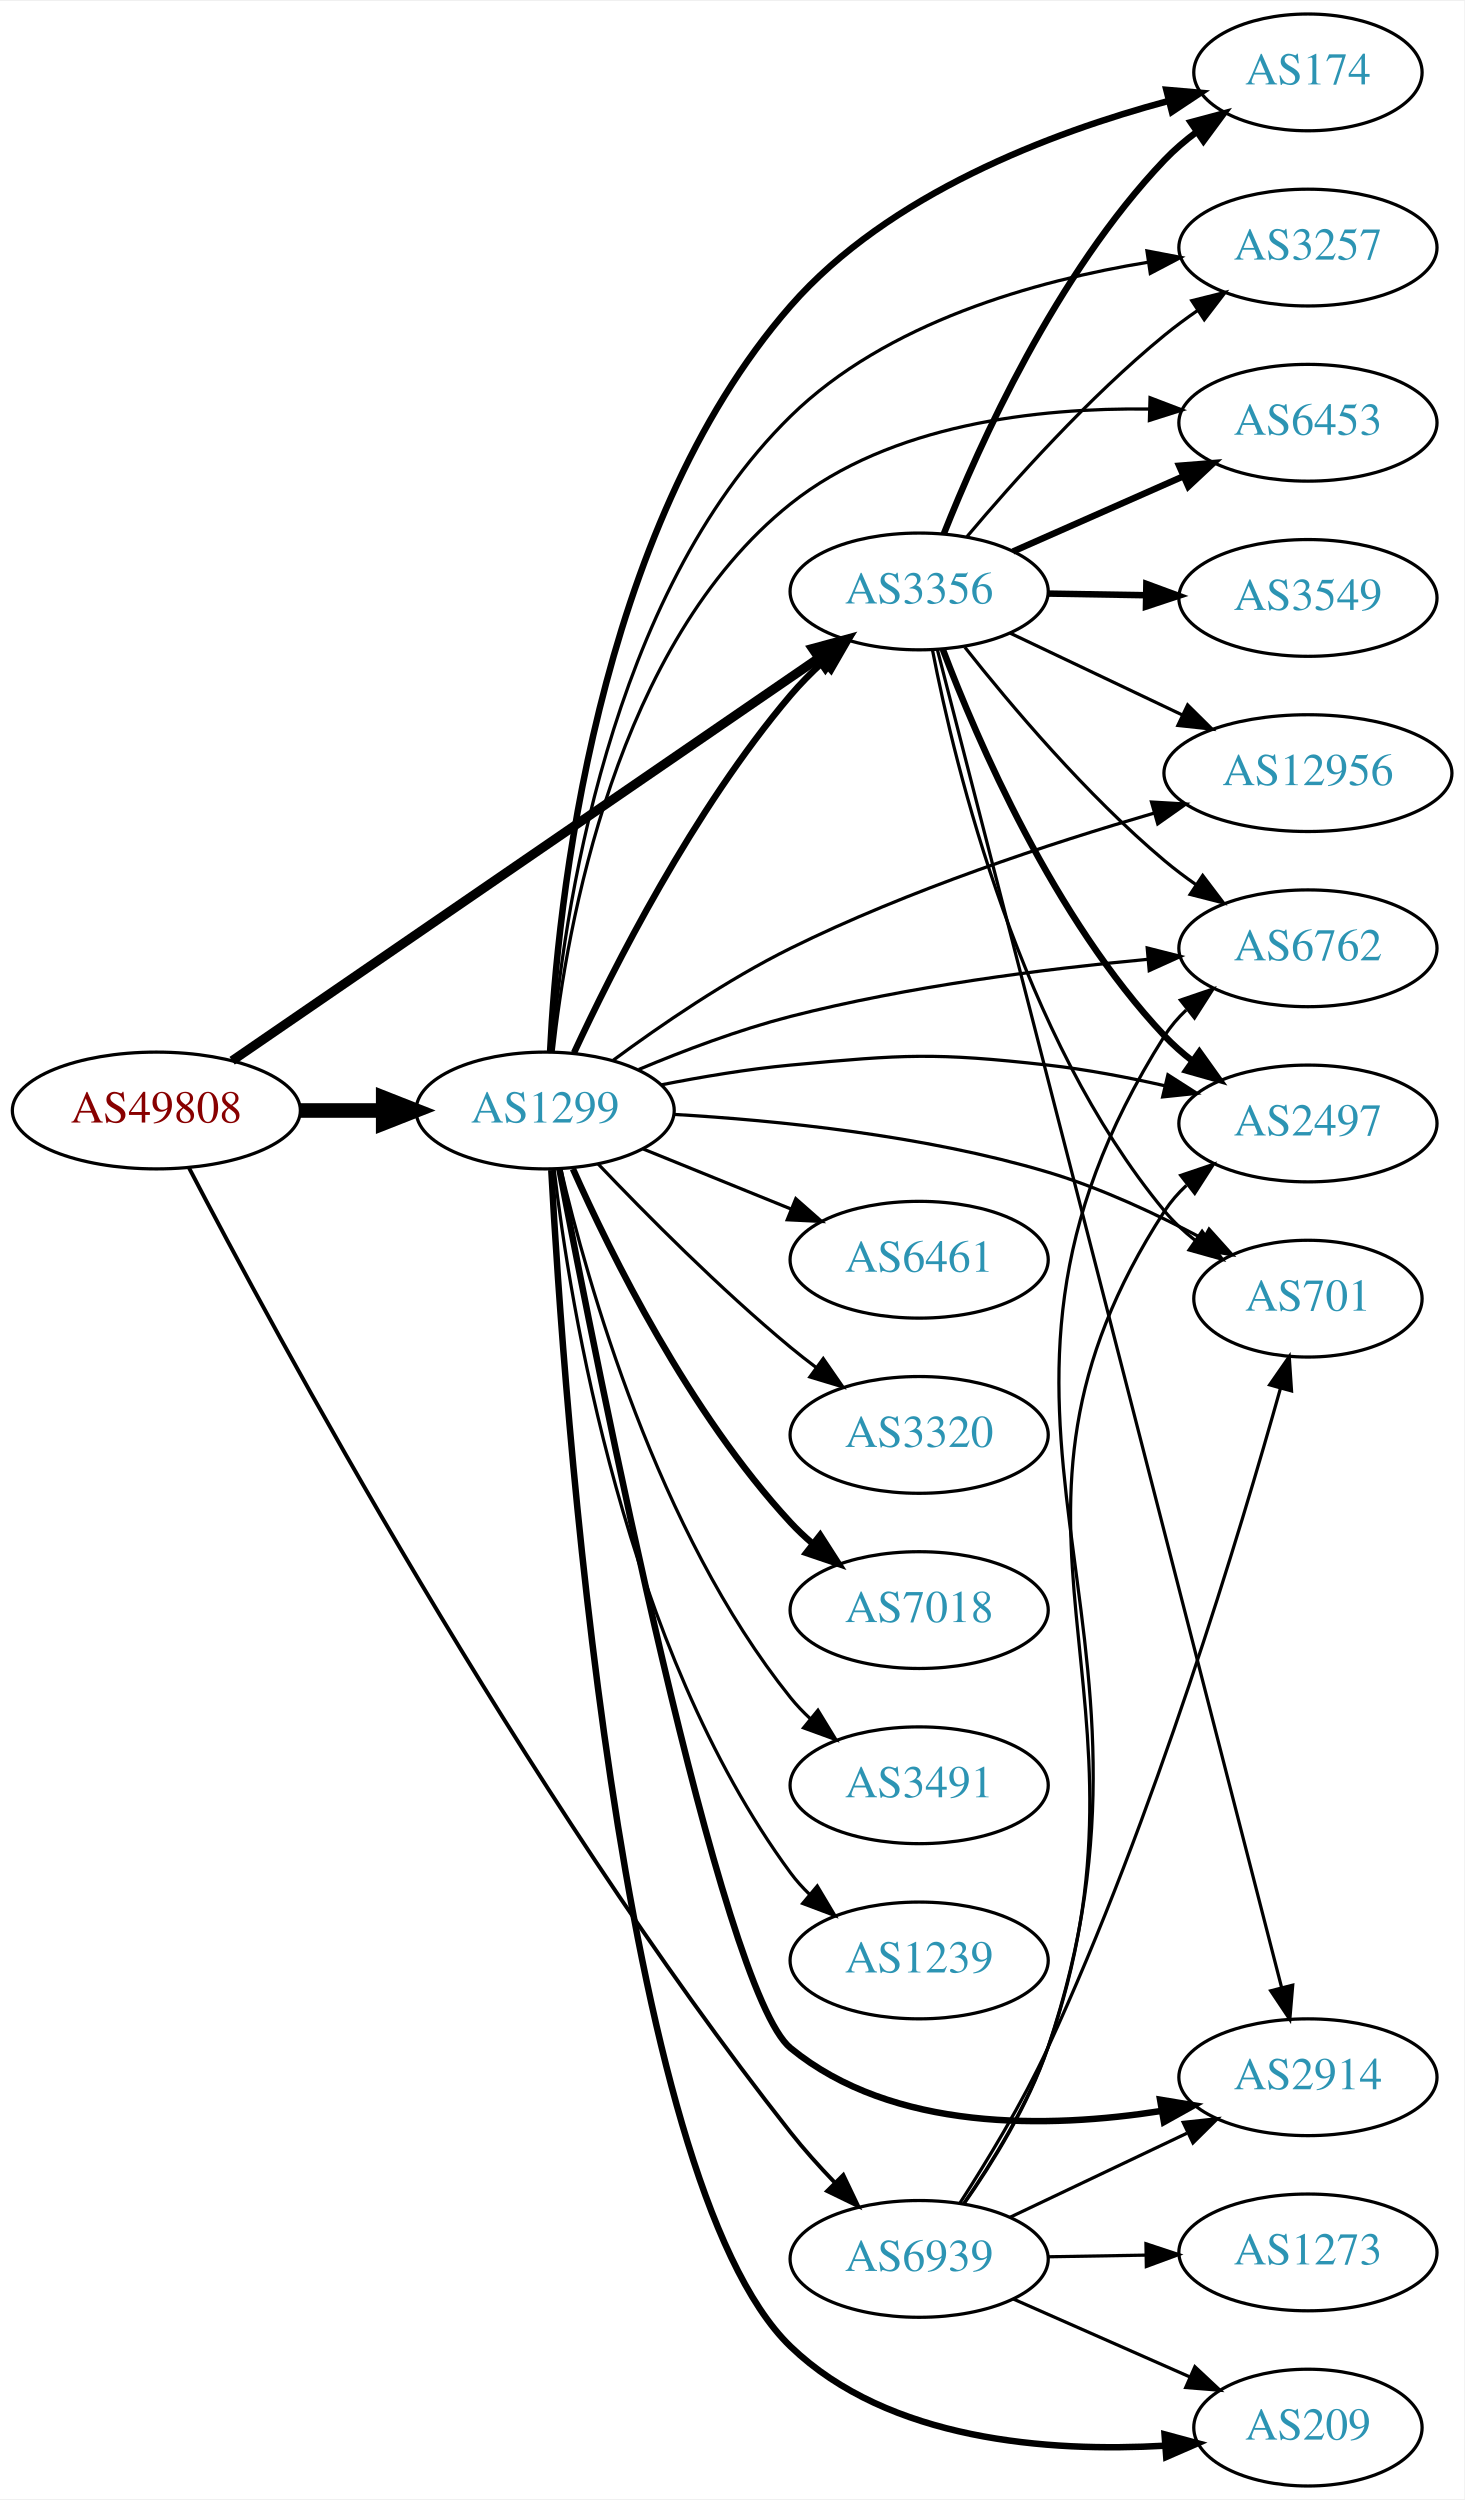
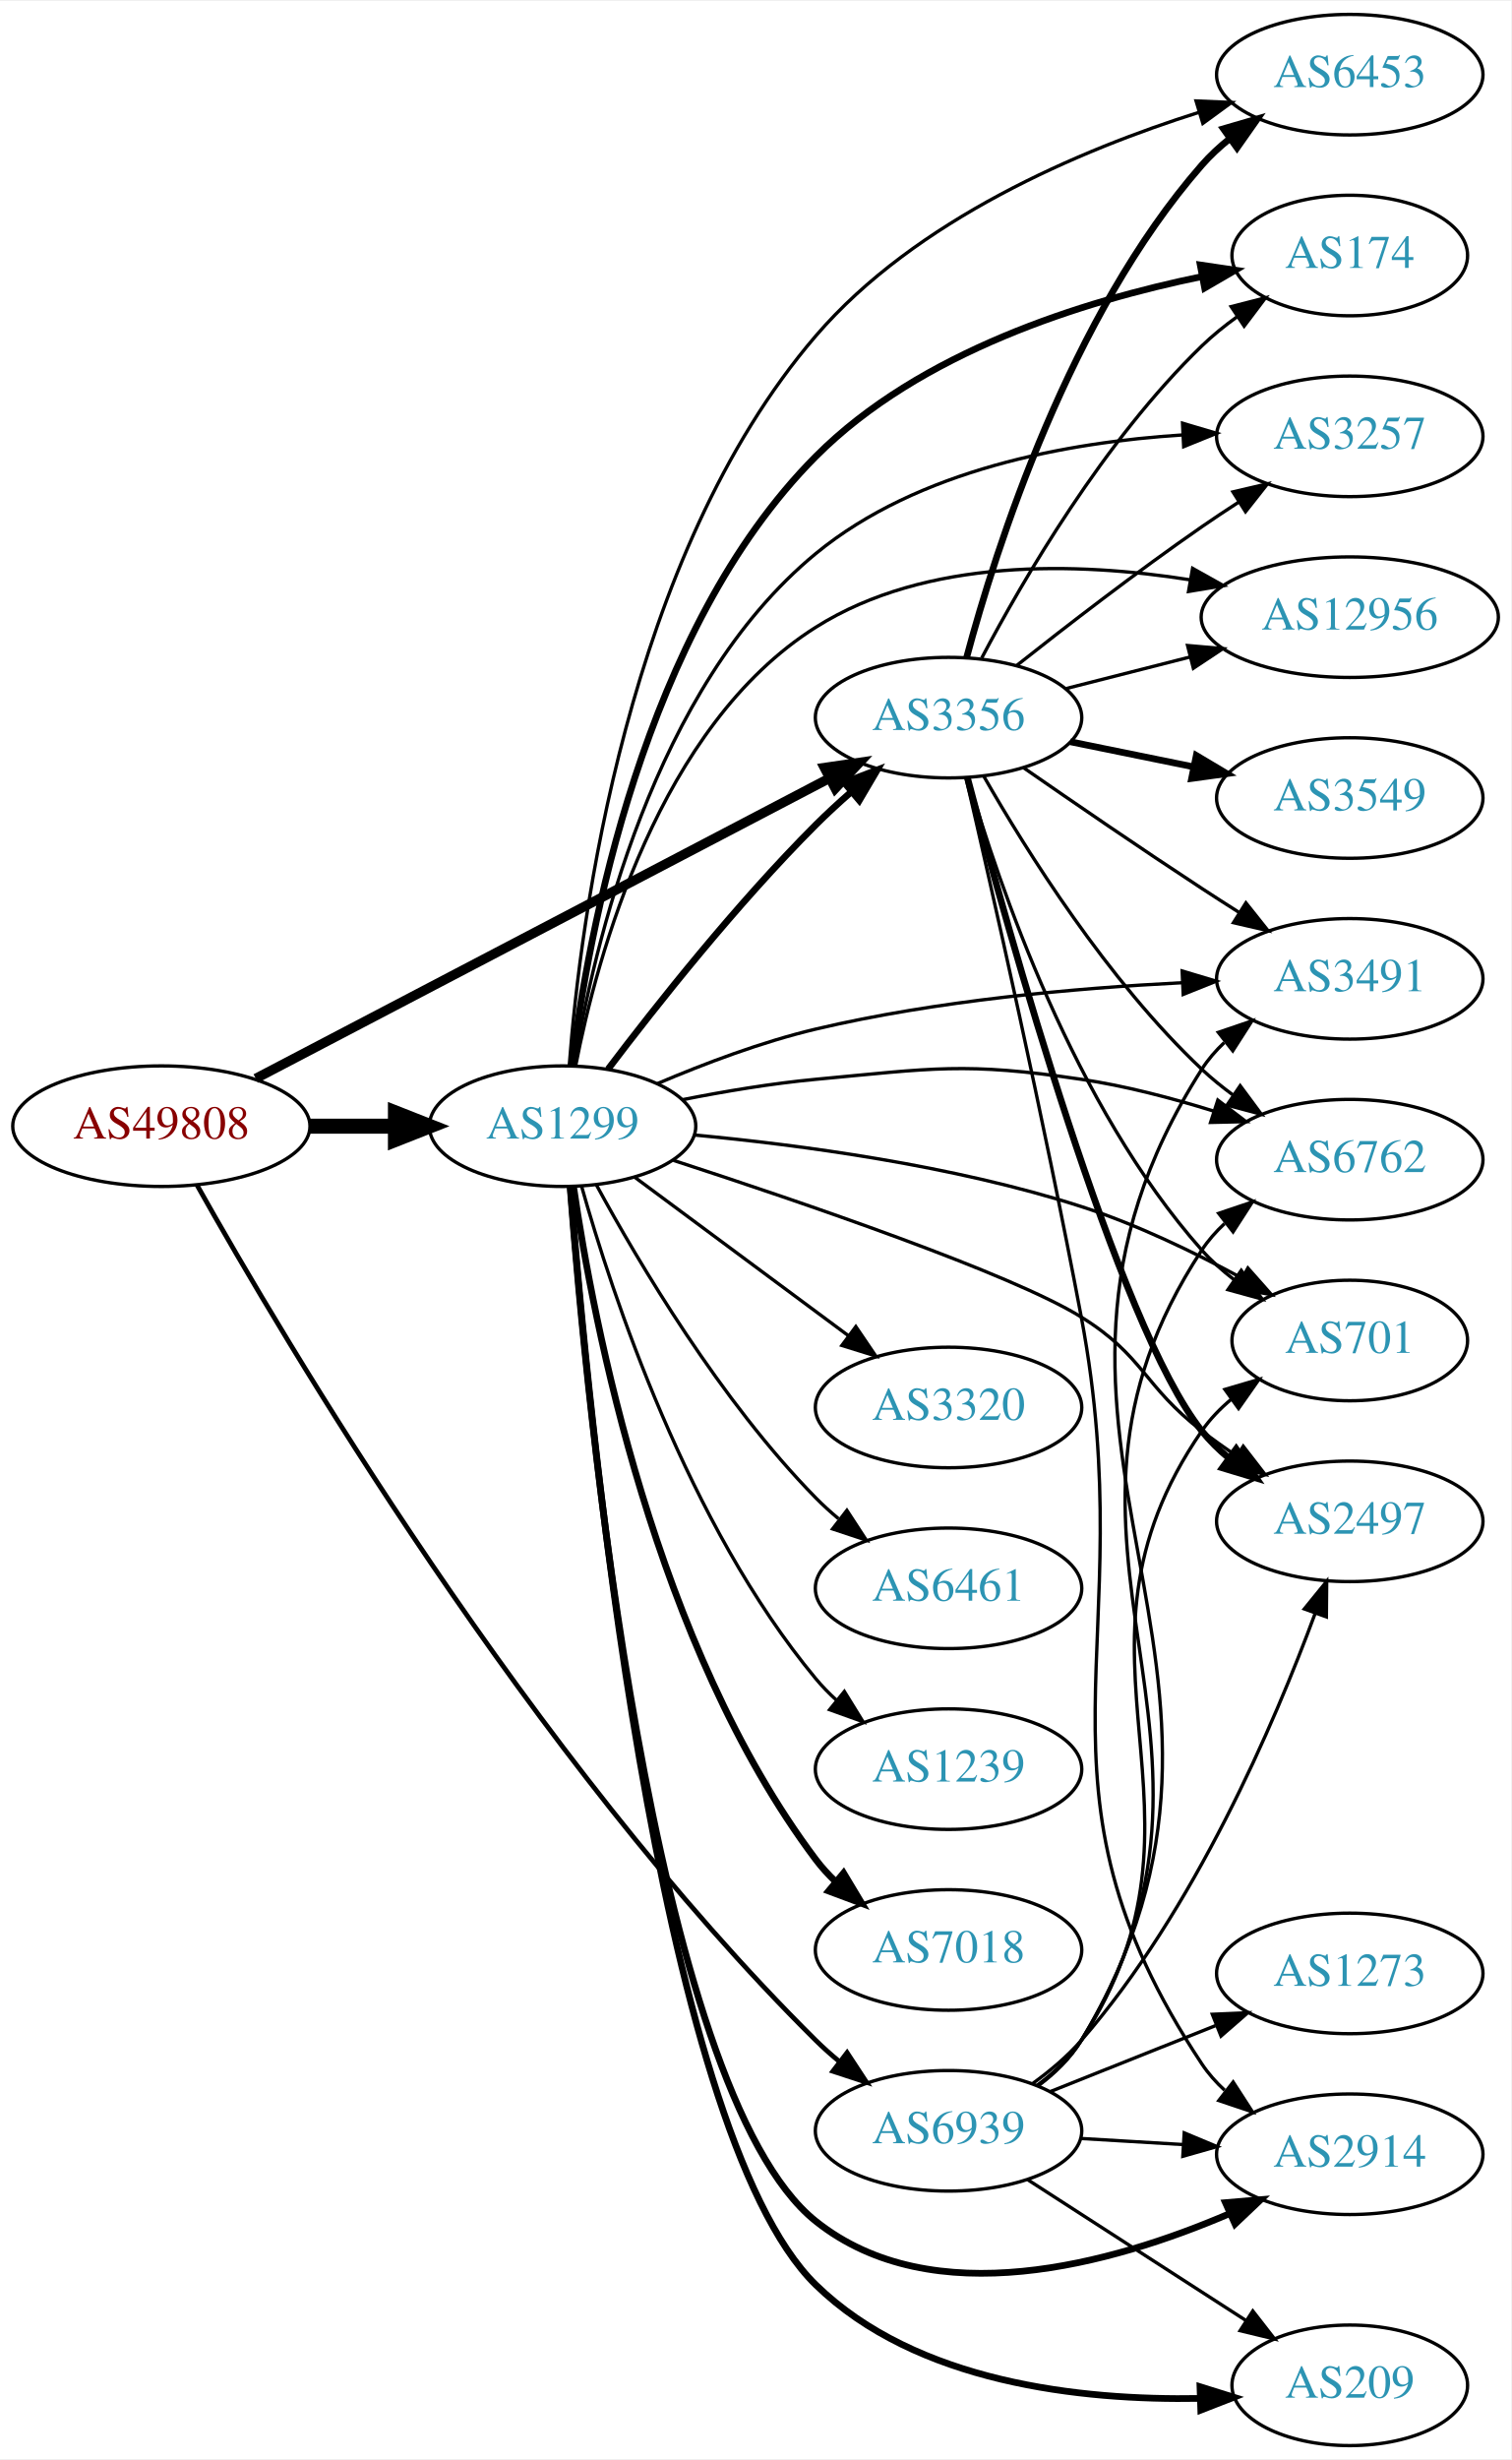
- <svg xmlns="http://www.w3.org/2000/svg" xmlns:xlink="http://www.w3.org/1999/xlink" width="451pt" height="770pt" viewBox="0.00 0.00 451.37 770.00">
-   <g id="graph0" class="graph" transform="scale(1 1) rotate(0) translate(4 766)">
-     <polygon fill="white" stroke="none" points="-4,4 -4,-766 447.37,-766 447.37,4 -4,4" />
+ <svg xmlns="http://www.w3.org/2000/svg" xmlns:xlink="http://www.w3.org/1999/xlink" width="451pt" height="734pt" viewBox="0.00 0.00 451.37 734.00">
+   <g id="graph0" class="graph" transform="scale(1 1) rotate(0) translate(4 730)">
+     <polygon fill="white" stroke="none" points="-4,4 -4,-730 447.37,-730 447.37,4 -4,4" />
    <g id="node1" class="node">
      <g id="a_node1">
        <a xlink:href="/asn/49808" xlink:title="AS49808 ~ POWERSPEED-AS [AT]">
-           <ellipse fill="#ffffff" stroke="black" cx="44.196" cy="-424" rx="44.393" ry="18" />
-           <text text-anchor="middle" x="44.196" y="-420.3" font-family="Times,serif" font-size="14.00" fill="#880000">AS49808</text>
+           <ellipse fill="#ffffff" stroke="black" cx="44.196" cy="-394" rx="44.393" ry="18" />
+           <text text-anchor="middle" x="44.196" y="-390.3" font-family="Times,serif" font-size="14.00" fill="#880000">AS49808</text>
        </a>
      </g>
    </g>
    <g id="node2" class="node">
      <g id="a_node2">
        <a xlink:href="/asn/1299" xlink:title="AS1299 ~ Telia Carrier [EU]">
-           <ellipse fill="#ffffff" stroke="black" cx="164.039" cy="-424" rx="39.794" ry="18" />
-           <text text-anchor="middle" x="164.039" y="-420.3" font-family="Times,serif" font-size="14.00" fill="#2c94b3">AS1299</text>
+           <ellipse fill="#ffffff" stroke="black" cx="164.039" cy="-394" rx="39.794" ry="18" />
+           <text text-anchor="middle" x="164.039" y="-390.3" font-family="Times,serif" font-size="14.00" fill="#2c94b3">AS1299</text>
        </a>
      </g>
    </g>
    <g id="edge1" class="edge">
-       <path fill="none" stroke="black" stroke-width="4.5" d="M88.407,-424C96.72,-424 105.482,-424 113.965,-424" />
-       <polygon fill="black" stroke="black" stroke-width="4.5" points="114.123,-427.938 124.123,-424 114.123,-420.063 114.123,-427.938" />
+       <path fill="none" stroke="black" stroke-width="4.5" d="M88.407,-394C96.72,-394 105.482,-394 113.965,-394" />
+       <polygon fill="black" stroke="black" stroke-width="4.5" points="114.123,-397.938 124.123,-394 114.123,-390.063 114.123,-397.938" />
    </g>
    <g id="node3" class="node">
      <g id="a_node3">
        <a xlink:href="/asn/3356" xlink:title="AS3356 ~ Level 3 Parent, LLC [US]">
-           <ellipse fill="#ffffff" stroke="black" cx="279.332" cy="-584" rx="39.794" ry="18" />
-           <text text-anchor="middle" x="279.332" y="-580.3" font-family="Times,serif" font-size="14.00" fill="#2c94b3">AS3356</text>
+           <ellipse fill="#ffffff" stroke="black" cx="279.332" cy="-516" rx="39.794" ry="18" />
+           <text text-anchor="middle" x="279.332" y="-512.3" font-family="Times,serif" font-size="14.00" fill="#2c94b3">AS3356</text>
        </a>
      </g>
    </g>
    <g id="edge2" class="edge">
-       <path fill="none" stroke="black" stroke-width="2.864" d="M67.55,-439.341C109.715,-468.279 201.004,-530.93 248.405,-563.462" />
-       <polygon fill="black" stroke="black" stroke-width="2.864" points="246.498,-566.398 256.724,-569.171 250.459,-560.626 246.498,-566.398" />
+       <path fill="none" stroke="black" stroke-width="2.864" d="M72.396,-408.234C114.873,-430.462 196.916,-473.395 243.606,-497.828" />
+       <polygon fill="black" stroke="black" stroke-width="2.864" points="242.244,-501.066 252.727,-502.601 245.49,-494.864 242.244,-501.066" />
    </g>
    <g id="node4" class="node">
      <g id="a_node4">
        <a xlink:href="/asn/6939" xlink:title="AS6939 ~ Hurricane Electric LLC [US]">
-           <ellipse fill="#ffffff" stroke="black" cx="279.332" cy="-70" rx="39.794" ry="18" />
-           <text text-anchor="middle" x="279.332" y="-66.3" font-family="Times,serif" font-size="14.00" fill="#2c94b3">AS6939</text>
+           <ellipse fill="#ffffff" stroke="black" cx="279.332" cy="-94" rx="39.794" ry="18" />
+           <text text-anchor="middle" x="279.332" y="-90.3" font-family="Times,serif" font-size="14.00" fill="#2c94b3">AS6939</text>
        </a>
      </g>
    </g>
    <g id="edge3" class="edge">
-       <path fill="none" stroke="black" stroke-width="1.227" d="M54.237,-406.365C79.91,-357.022 156.786,-214.287 239.685,-109 243.787,-103.79 248.513,-98.532 253.222,-93.637" />
-       <polygon fill="black" stroke="black" stroke-width="1.227" points="255.946,-95.861 260.514,-86.301 250.981,-90.926 255.946,-95.861" />
-     </g>
-     <g id="edge7" class="edge">
-       <path fill="none" stroke="black" stroke-width="2" d="M172.948,-441.81C184.994,-467.754 209.728,-516.691 239.685,-552 242.683,-555.533 246.103,-558.979 249.64,-562.222" />
-       <polygon fill="black" stroke="black" stroke-width="2" points="247.593,-565.078 257.455,-568.952 252.161,-559.774 247.593,-565.078" />
+       <path fill="none" stroke="black" stroke-width="1.432" d="M54.81,-376.482C80.485,-330.733 154.529,-205.376 239.685,-121 241.811,-118.894 244.118,-116.838 246.511,-114.862" />
+       <polygon fill="black" stroke="black" stroke-width="1.432" points="249.024,-117.347 254.839,-108.491 244.77,-111.787 249.024,-117.347" />
+     </g>
+     <g id="edge18" class="edge">
+       <path fill="none" stroke="black" stroke-width="2" d="M177.648,-411.057C191.83,-429.781 215.991,-460.325 239.685,-484 242.963,-487.275 246.546,-490.57 250.168,-493.736" />
+       <polygon fill="black" stroke="black" stroke-width="2" points="248.155,-496.618 258.051,-500.402 252.675,-491.273 248.155,-496.618" />
    </g>
    <g id="node5" class="node">
      <g id="a_node5">
-         <a xlink:href="/asn/2914" xlink:title="AS2914 ~ NTT America, Inc. [US]">
-           <ellipse fill="#ffffff" stroke="black" cx="399.174" cy="-126" rx="39.794" ry="18" />
-           <text text-anchor="middle" x="399.174" y="-122.3" font-family="Times,serif" font-size="14.00" fill="#2c94b3">AS2914</text>
+         <a xlink:href="/asn/6453" xlink:title="AS6453 ~ TATA COMMUNICATIONS (AMERICA) INC [US]">
+           <ellipse fill="#ffffff" stroke="black" cx="399.174" cy="-708" rx="39.794" ry="18" />
+           <text text-anchor="middle" x="399.174" y="-704.3" font-family="Times,serif" font-size="14.00" fill="#2c94b3">AS6453</text>
        </a>
      </g>
    </g>
    <g id="edge4" class="edge">
-       <path fill="none" stroke="black" stroke-width="2" d="M168.432,-405.919C179.961,-345.397 218.107,-152.714 239.685,-135 271.19,-109.137 319.192,-110.154 354.114,-115.624" />
-       <polygon fill="black" stroke="black" stroke-width="2" points="353.592,-119.086 364.045,-117.353 354.793,-112.19 353.592,-119.086" />
+       <path fill="none" stroke="black" d="M166.05,-412.284C169.341,-455.287 183.109,-564.164 239.685,-630 269.556,-664.76 318.565,-685.518 354.186,-696.776" />
+       <polygon fill="black" stroke="black" points="353.266,-700.154 363.851,-699.703 355.295,-693.455 353.266,-700.154" />
    </g>
    <g id="node6" class="node">
      <g id="a_node6">
        <a xlink:href="/asn/174" xlink:title="AS174 ~ Cogent Communications [US]">
-           <ellipse fill="#ffffff" stroke="black" cx="399.174" cy="-744" rx="35.194" ry="18" />
-           <text text-anchor="middle" x="399.174" y="-740.3" font-family="Times,serif" font-size="14.00" fill="#2c94b3">AS174</text>
+           <ellipse fill="#ffffff" stroke="black" cx="399.174" cy="-654" rx="35.194" ry="18" />
+           <text text-anchor="middle" x="399.174" y="-650.3" font-family="Times,serif" font-size="14.00" fill="#2c94b3">AS174</text>
        </a>
      </g>
    </g>
    <g id="edge5" class="edge">
-       <path fill="none" stroke="black" stroke-width="2" d="M165.555,-441.992C167.758,-486.463 179.315,-602.942 239.685,-672 269.918,-706.584 320.121,-725.482 355.923,-735.129" />
-       <polygon fill="black" stroke="black" stroke-width="2" points="355.515,-738.638 366.071,-737.722 357.248,-731.855 355.515,-738.638" />
+       <path fill="none" stroke="black" stroke-width="2" d="M166.826,-412.137C171.574,-450.792 187.917,-541.989 239.685,-594 270.76,-625.221 319.697,-640.445 354.974,-647.706" />
+       <polygon fill="black" stroke="black" stroke-width="2" points="354.511,-651.181 364.992,-649.631 355.832,-644.306 354.511,-651.181" />
    </g>
    <g id="node7" class="node">
      <g id="a_node7">
-         <a xlink:href="/asn/6461" xlink:title="AS6461 ~ Zayo Bandwidth [US]">
-           <ellipse fill="#ffffff" stroke="black" cx="279.332" cy="-378" rx="39.794" ry="18" />
-           <text text-anchor="middle" x="279.332" y="-374.3" font-family="Times,serif" font-size="14.00" fill="#2c94b3">AS6461</text>
+         <a xlink:href="/asn/2914" xlink:title="AS2914 ~ NTT America, Inc. [US]">
+           <ellipse fill="#ffffff" stroke="black" cx="399.174" cy="-87" rx="39.794" ry="18" />
+           <text text-anchor="middle" x="399.174" y="-83.3" font-family="Times,serif" font-size="14.00" fill="#2c94b3">AS2914</text>
        </a>
      </g>
    </g>
    <g id="edge6" class="edge">
-       <path fill="none" stroke="black" d="M194.214,-412.154C208.09,-406.52 224.867,-399.708 239.776,-393.654" />
-       <polygon fill="black" stroke="black" points="241.306,-396.811 249.255,-389.806 238.673,-390.325 241.306,-396.811" />
+       <path fill="none" stroke="black" stroke-width="2" d="M166.302,-375.854C171.088,-313.003 190.402,-106.301 239.685,-67 274.568,-39.183 328.198,-54.225 363.237,-69.245" />
+       <polygon fill="black" stroke="black" stroke-width="2" points="362.039,-72.544 372.596,-73.445 364.905,-66.158 362.039,-72.544" />
    </g>
    <g id="node8" class="node">
      <g id="a_node8">
        <a xlink:href="/asn/3257" xlink:title="AS3257 ~ GTT [DE]">
-           <ellipse fill="#ffffff" stroke="black" cx="399.174" cy="-690" rx="39.794" ry="18" />
-           <text text-anchor="middle" x="399.174" y="-686.3" font-family="Times,serif" font-size="14.00" fill="#2c94b3">AS3257</text>
-         </a>
-       </g>
-     </g>
-     <g id="edge8" class="edge">
-       <path fill="none" stroke="black" d="M166.104,-442.021C169.484,-482.768 183.383,-582.735 239.685,-638 269.216,-666.987 315.16,-679.816 349.993,-685.493" />
-       <polygon fill="black" stroke="black" points="349.551,-688.966 359.957,-686.974 350.58,-682.042 349.551,-688.966" />
+           <ellipse fill="#ffffff" stroke="black" cx="399.174" cy="-600" rx="39.794" ry="18" />
+           <text text-anchor="middle" x="399.174" y="-596.3" font-family="Times,serif" font-size="14.00" fill="#2c94b3">AS3257</text>
+         </a>
+       </g>
+     </g>
+     <g id="edge7" class="edge">
+       <path fill="none" stroke="black" d="M167.468,-411.936C173.216,-447.063 191.024,-524.98 239.685,-565 270.256,-590.143 314.996,-598.231 349.151,-600.411" />
+       <polygon fill="black" stroke="black" points="349.225,-603.919 359.383,-600.91 349.566,-596.927 349.225,-603.919" />
    </g>
    <g id="node9" class="node">
      <g id="a_node9">
-         <a xlink:href="/asn/6453" xlink:title="AS6453 ~ TATA COMMUNICATIONS (AMERICA) INC [US]">
-           <ellipse fill="#ffffff" stroke="black" cx="399.174" cy="-636" rx="39.794" ry="18" />
-           <text text-anchor="middle" x="399.174" y="-632.3" font-family="Times,serif" font-size="14.00" fill="#2c94b3">AS6453</text>
-         </a>
-       </g>
-     </g>
-     <g id="edge9" class="edge">
-       <path fill="none" stroke="black" d="M166.499,-442.084C170.598,-480.014 185.731,-567.927 239.685,-611 270.56,-635.649 315.87,-640.659 350.144,-640.226" />
-       <polygon fill="black" stroke="black" points="350.503,-643.717 360.399,-639.932 350.303,-636.72 350.503,-643.717" />
+         <a xlink:href="/asn/3320" xlink:title="AS3320 ~ DTAG [DE]">
+           <ellipse fill="#ffffff" stroke="black" cx="279.332" cy="-310" rx="39.794" ry="18" />
+           <text text-anchor="middle" x="279.332" y="-306.3" font-family="Times,serif" font-size="14.00" fill="#2c94b3">AS3320</text>
+         </a>
+       </g>
+     </g>
+     <g id="edge8" class="edge">
+       <path fill="none" stroke="black" d="M185.555,-378.788C203.409,-365.55 229.482,-346.219 249.445,-331.417" />
+       <polygon fill="black" stroke="black" points="251.637,-334.15 257.585,-325.382 247.467,-328.527 251.637,-334.15" />
    </g>
    <g id="node10" class="node">
      <g id="a_node10">
-         <a xlink:href="/asn/3320" xlink:title="AS3320 ~ DTAG [DE]">
-           <ellipse fill="#ffffff" stroke="black" cx="279.332" cy="-324" rx="39.794" ry="18" />
-           <text text-anchor="middle" x="279.332" y="-320.3" font-family="Times,serif" font-size="14.00" fill="#2c94b3">AS3320</text>
-         </a>
-       </g>
-     </g>
-     <g id="edge10" class="edge">
-       <path fill="none" stroke="black" d="M180.344,-407.545C194.957,-392.204 217.913,-369.044 239.685,-351 242.206,-348.911 244.882,-346.816 247.604,-344.767" />
-       <polygon fill="black" stroke="black" points="249.765,-347.523 255.797,-338.813 245.65,-341.861 249.765,-347.523" />
+         <a xlink:href="/asn/6461" xlink:title="AS6461 ~ Zayo Bandwidth [US]">
+           <ellipse fill="#ffffff" stroke="black" cx="279.332" cy="-256" rx="39.794" ry="18" />
+           <text text-anchor="middle" x="279.332" y="-252.3" font-family="Times,serif" font-size="14.00" fill="#2c94b3">AS6461</text>
+         </a>
+       </g>
+     </g>
+     <g id="edge9" class="edge">
+       <path fill="none" stroke="black" d="M174.175,-376.402C186.78,-353.217 211.205,-311.992 239.685,-283 241.782,-280.865 244.069,-278.789 246.448,-276.799" />
+       <polygon fill="black" stroke="black" points="248.965,-279.278 254.751,-270.403 244.693,-273.733 248.965,-279.278" />
    </g>
    <g id="node11" class="node">
      <g id="a_node11">
-         <a xlink:href="/asn/7018" xlink:title="AS7018 ~ AT&amp;T Services, Inc. [US]">
-           <ellipse fill="#ffffff" stroke="black" cx="279.332" cy="-270" rx="39.794" ry="18" />
-           <text text-anchor="middle" x="279.332" y="-266.3" font-family="Times,serif" font-size="14.00" fill="#2c94b3">AS7018</text>
-         </a>
-       </g>
-     </g>
-     <g id="edge11" class="edge">
-       <path fill="none" stroke="black" stroke-width="2" d="M172.606,-406.004C184.226,-379.857 208.435,-330.803 239.685,-297 241.717,-294.803 243.956,-292.682 246.303,-290.661" />
-       <polygon fill="black" stroke="black" stroke-width="2" points="248.83,-293.128 254.548,-284.209 244.515,-287.616 248.83,-293.128" />
+         <a xlink:href="/asn/1239" xlink:title="AS1239 ~ Sprint [US]">
+           <ellipse fill="#ffffff" stroke="black" cx="279.332" cy="-202" rx="39.794" ry="18" />
+           <text text-anchor="middle" x="279.332" y="-198.3" font-family="Times,serif" font-size="14.00" fill="#2c94b3">AS1239</text>
+         </a>
+       </g>
+     </g>
+     <g id="edge10" class="edge">
+       <path fill="none" stroke="black" d="M169.684,-376.173C178.772,-343.949 201.425,-275.082 239.685,-229 241.548,-226.757 243.64,-224.615 245.863,-222.59" />
+       <polygon fill="black" stroke="black" points="248.21,-225.192 253.774,-216.176 243.802,-219.754 248.21,-225.192" />
    </g>
    <g id="node12" class="node">
      <g id="a_node12">
-         <a xlink:href="/asn/6762" xlink:title="AS6762 ~ TELECOM ITALIA SPARKLE S.p.A. [IT]">
-           <ellipse fill="#ffffff" stroke="black" cx="399.174" cy="-474" rx="39.794" ry="18" />
-           <text text-anchor="middle" x="399.174" y="-470.3" font-family="Times,serif" font-size="14.00" fill="#2c94b3">AS6762</text>
-         </a>
-       </g>
-     </g>
-     <g id="edge12" class="edge">
-       <path fill="none" stroke="black" d="M192.874,-436.642C206.693,-442.443 223.794,-448.923 239.685,-453 275.917,-462.296 317.924,-467.624 349.584,-470.586" />
-       <polygon fill="black" stroke="black" points="349.631,-474.104 359.901,-471.502 350.25,-467.131 349.631,-474.104" />
+         <a xlink:href="/asn/7018" xlink:title="AS7018 ~ AT&amp;T Services, Inc. [US]">
+           <ellipse fill="#ffffff" stroke="black" cx="279.332" cy="-148" rx="39.794" ry="18" />
+           <text text-anchor="middle" x="279.332" y="-144.3" font-family="Times,serif" font-size="14.00" fill="#2c94b3">AS7018</text>
+         </a>
+       </g>
+     </g>
+     <g id="edge11" class="edge">
+       <path fill="none" stroke="black" stroke-width="2" d="M167.348,-375.766C173.186,-335.784 191.644,-238.889 239.685,-175 241.437,-172.67 243.451,-170.465 245.618,-168.396" />
+       <polygon fill="black" stroke="black" stroke-width="2" points="247.977,-170.986 253.426,-161.9 243.5,-165.605 247.977,-170.986" />
    </g>
    <g id="node13" class="node">
      <g id="a_node13">
        <a xlink:href="/asn/3491" xlink:title="AS3491 ~ PCCW Global, Inc. [US]">
-           <ellipse fill="#ffffff" stroke="black" cx="279.332" cy="-216" rx="39.794" ry="18" />
-           <text text-anchor="middle" x="279.332" y="-212.3" font-family="Times,serif" font-size="14.00" fill="#2c94b3">AS3491</text>
-         </a>
-       </g>
-     </g>
-     <g id="edge13" class="edge">
-       <path fill="none" stroke="black" d="M168.855,-406.077C176.942,-371.461 198.529,-294.305 239.685,-243 241.51,-240.726 243.575,-238.561 245.778,-236.521" />
-       <polygon fill="black" stroke="black" points="248.13,-239.118 253.654,-230.078 243.698,-233.701 248.13,-239.118" />
+           <ellipse fill="#ffffff" stroke="black" cx="399.174" cy="-438" rx="39.794" ry="18" />
+           <text text-anchor="middle" x="399.174" y="-434.3" font-family="Times,serif" font-size="14.00" fill="#2c94b3">AS3491</text>
+         </a>
+       </g>
+     </g>
+     <g id="edge12" class="edge">
+       <path fill="none" stroke="black" d="M192.459,-406.752C206.324,-412.654 223.585,-419.189 239.685,-423 275.689,-431.523 317.376,-435.234 348.958,-436.835" />
+       <polygon fill="black" stroke="black" points="349.111,-440.346 359.259,-437.301 349.427,-433.353 349.111,-440.346" />
    </g>
    <g id="node14" class="node">
      <g id="a_node14">
-         <a xlink:href="/asn/1239" xlink:title="AS1239 ~ Sprint [US]">
-           <ellipse fill="#ffffff" stroke="black" cx="279.332" cy="-162" rx="39.794" ry="18" />
-           <text text-anchor="middle" x="279.332" y="-158.3" font-family="Times,serif" font-size="14.00" fill="#2c94b3">AS1239</text>
-         </a>
-       </g>
-     </g>
-     <g id="edge14" class="edge">
-       <path fill="none" stroke="black" d="M166.798,-406.03C171.675,-364.176 188.57,-258.48 239.685,-189 241.413,-186.651 243.408,-184.433 245.563,-182.355" />
-       <polygon fill="black" stroke="black" points="247.924,-184.944 253.348,-175.843 243.432,-179.575 247.924,-184.944" />
+         <a xlink:href="/asn/6762" xlink:title="AS6762 ~ TELECOM ITALIA SPARKLE S.p.A. [IT]">
+           <ellipse fill="#ffffff" stroke="black" cx="399.174" cy="-384" rx="39.794" ry="18" />
+           <text text-anchor="middle" x="399.174" y="-380.3" font-family="Times,serif" font-size="14.00" fill="#2c94b3">AS6762</text>
+         </a>
+       </g>
+     </g>
+     <g id="edge13" class="edge">
+       <path fill="none" stroke="black" d="M199.788,-401.901C212.294,-404.376 226.556,-406.779 239.685,-408 274.775,-411.262 284.117,-413.166 318.978,-408 332.098,-406.056 346.055,-402.392 358.539,-398.503" />
+       <polygon fill="black" stroke="black" points="359.763,-401.785 368.19,-395.364 357.598,-395.128 359.763,-401.785" />
    </g>
    <g id="node15" class="node">
      <g id="a_node15">
-         <a xlink:href="/asn/12956" xlink:title="AS12956 ~ TELXIUS [ES]">
-           <ellipse fill="#ffffff" stroke="black" cx="399.174" cy="-528" rx="44.393" ry="18" />
-           <text text-anchor="middle" x="399.174" y="-524.3" font-family="Times,serif" font-size="14.00" fill="#2c94b3">AS12956</text>
-         </a>
-       </g>
-     </g>
-     <g id="edge15" class="edge">
-       <path fill="none" stroke="black" d="M185.072,-439.532C199.621,-450.273 220.111,-464.319 239.685,-474 275.932,-491.926 319.585,-506.315 351.891,-515.718" />
-       <polygon fill="black" stroke="black" points="350.956,-519.091 361.533,-518.475 352.88,-512.361 350.956,-519.091" />
+         <a xlink:href="/asn/701" xlink:title="AS701 ~ UUNET [US]">
+           <ellipse fill="#ffffff" stroke="black" cx="399.174" cy="-330" rx="35.194" ry="18" />
+           <text text-anchor="middle" x="399.174" y="-326.3" font-family="Times,serif" font-size="14.00" fill="#2c94b3">AS701</text>
+         </a>
+       </g>
+     </g>
+     <g id="edge14" class="edge">
+       <path fill="none" stroke="black" d="M203.448,-391.364C235.065,-388.405 280.74,-382.298 318.978,-370 335.458,-364.7 352.731,-356.344 366.925,-348.638" />
+       <polygon fill="black" stroke="black" points="368.739,-351.633 375.768,-343.706 365.33,-345.52 368.739,-351.633" />
    </g>
    <g id="node16" class="node">
      <g id="a_node16">
-         <a xlink:href="/asn/2497" xlink:title="AS2497 ~ Internet Initiative Japan Inc. [JP]">
-           <ellipse fill="#ffffff" stroke="black" cx="399.174" cy="-420" rx="39.794" ry="18" />
-           <text text-anchor="middle" x="399.174" y="-416.3" font-family="Times,serif" font-size="14.00" fill="#2c94b3">AS2497</text>
-         </a>
-       </g>
-     </g>
-     <g id="edge16" class="edge">
-       <path fill="none" stroke="black" d="M199.788,-431.901C212.294,-434.376 226.556,-436.779 239.685,-438 274.775,-441.262 283.957,-441.93 318.978,-438 330.791,-436.674 343.412,-434.27 355.028,-431.641" />
-       <polygon fill="black" stroke="black" points="356.009,-435.005 364.932,-429.294 354.394,-428.194 356.009,-435.005" />
-     </g>
-     <g id="node17" class="node">
-       <g id="a_node17">
-         <a xlink:href="/asn/701" xlink:title="AS701 ~ UUNET [US]">
-           <ellipse fill="#ffffff" stroke="black" cx="399.174" cy="-366" rx="35.194" ry="18" />
-           <text text-anchor="middle" x="399.174" y="-362.3" font-family="Times,serif" font-size="14.00" fill="#2c94b3">AS701</text>
-         </a>
-       </g>
-     </g>
-     <g id="edge17" class="edge">
-       <path fill="none" stroke="black" d="M203.726,-422.797C235.306,-420.972 280.79,-416.404 318.978,-405 335.482,-400.072 352.758,-391.954 366.948,-384.398" />
-       <polygon fill="black" stroke="black" points="368.701,-387.428 375.787,-379.552 365.336,-381.29 368.701,-387.428" />
-     </g>
-     <g id="node18" class="node">
-       <g id="a_node18">
        <a xlink:href="/asn/209" xlink:title="AS209 ~ CenturyLink Communications, LLC [US]">
          <ellipse fill="#ffffff" stroke="black" cx="399.174" cy="-18" rx="35.194" ry="18" />
          <text text-anchor="middle" x="399.174" y="-14.3" font-family="Times,serif" font-size="14.00" fill="#2c94b3">AS209</text>
        </a>
      </g>
    </g>
-     <g id="edge18" class="edge">
-       <path fill="none" stroke="black" stroke-width="2" d="M165.935,-405.634C169.694,-336.63 186.539,-94.214 239.685,-43 269.899,-13.885 319.429,-10.377 355.083,-12.422" />
-       <polygon fill="black" stroke="black" stroke-width="2" points="354.973,-15.923 365.203,-13.171 355.489,-8.942 354.973,-15.923" />
+     <g id="edge15" class="edge">
+       <path fill="none" stroke="black" stroke-width="2" d="M166.384,-375.597C171.504,-310.79 191.944,-94.543 239.685,-48 269.707,-18.732 318.823,-13.437 354.43,-14.085" />
+       <polygon fill="black" stroke="black" stroke-width="2" points="354.434,-17.587 364.548,-14.434 354.675,-10.591 354.434,-17.587" />
+     </g>
+     <g id="node17" class="node">
+       <g id="a_node17">
+         <a xlink:href="/asn/12956" xlink:title="AS12956 ~ TELXIUS [ES]">
+           <ellipse fill="#ffffff" stroke="black" cx="399.174" cy="-546" rx="44.393" ry="18" />
+           <text text-anchor="middle" x="399.174" y="-542.3" font-family="Times,serif" font-size="14.00" fill="#2c94b3">AS12956</text>
+         </a>
+       </g>
+     </g>
+     <g id="edge16" class="edge">
+       <path fill="none" stroke="black" d="M167.942,-411.981C174.299,-444.73 192.82,-513.445 239.685,-543 272.7,-563.82 317.779,-562.492 351.421,-557.166" />
+       <polygon fill="black" stroke="black" points="352.223,-560.579 361.469,-555.405 351.015,-553.684 352.223,-560.579" />
+     </g>
+     <g id="node18" class="node">
+       <g id="a_node18">
+         <a xlink:href="/asn/2497" xlink:title="AS2497 ~ Internet Initiative Japan Inc. [JP]">
+           <ellipse fill="#ffffff" stroke="black" cx="399.174" cy="-276" rx="39.794" ry="18" />
+           <text text-anchor="middle" x="399.174" y="-272.3" font-family="Times,serif" font-size="14.00" fill="#2c94b3">AS2497</text>
+         </a>
+       </g>
+     </g>
+     <g id="edge17" class="edge">
+       <path fill="none" stroke="black" d="M197.159,-383.793C235.824,-371.216 298.157,-349.93 318.978,-337 337.674,-325.389 337.562,-316.454 354.978,-303 358.285,-300.445 361.843,-297.914 365.446,-295.484" />
+       <polygon fill="black" stroke="black" points="367.357,-298.417 373.84,-290.037 363.546,-292.545 367.357,-298.417" />
+     </g>
+     <g id="edge20" class="edge">
+       <path fill="none" stroke="black" stroke-width="2" d="M284.748,-534.022C293.468,-566.559 315.552,-635.912 354.978,-681 357.452,-683.829 360.295,-686.464 363.317,-688.889" />
+       <polygon fill="black" stroke="black" stroke-width="2" points="361.431,-691.843 371.6,-694.814 365.503,-686.15 361.431,-691.843" />
+     </g>
+     <g id="edge21" class="edge">
+       <path fill="none" stroke="black" d="M289.248,-533.82C301.61,-557.251 325.765,-598.747 354.978,-627 358.212,-630.128 361.867,-633.079 365.647,-635.8" />
+       <polygon fill="black" stroke="black" points="363.746,-638.739 374.009,-641.368 367.626,-632.912 363.746,-638.739" />
+     </g>
+     <g id="edge26" class="edge">
+       <path fill="none" stroke="black" d="M284.541,-498.024C292.003,-465.841 307.816,-396.204 318.978,-337 337.578,-238.344 299.448,-197.639 354.978,-114 356.886,-111.127 359.215,-108.502 361.792,-106.117" />
+       <polygon fill="black" stroke="black" points="364.343,-108.568 370.099,-99.673 360.052,-103.037 364.343,-108.568" />
    </g>
    <g id="edge25" class="edge">
-       <path fill="none" stroke="black" d="M284.951,-566.046C303.048,-495.713 369.193,-238.636 391.085,-153.553" />
-       <polygon fill="black" stroke="black" points="394.484,-154.387 393.587,-143.83 387.705,-152.642 394.484,-154.387" />
+       <path fill="none" stroke="black" d="M299.607,-531.511C314.466,-543.273 335.671,-559.638 354.978,-573 358.496,-575.435 362.227,-577.913 365.964,-580.332" />
+       <polygon fill="black" stroke="black" points="364.284,-583.411 374.601,-585.82 368.038,-577.503 364.284,-583.411" />
+     </g>
+     <g id="edge23" class="edge">
+       <path fill="none" stroke="black" d="M301.735,-501.037C316.574,-490.746 336.849,-476.852 354.978,-465 358.559,-462.659 362.329,-460.239 366.089,-457.852" />
+       <polygon fill="black" stroke="black" points="368.151,-460.69 374.749,-452.4 364.422,-454.766 368.151,-460.69" />
    </g>
    <g id="edge22" class="edge">
-       <path fill="none" stroke="black" stroke-width="2" d="M286.921,-601.723C297.759,-629.04 321.533,-681.938 354.978,-717 357.931,-720.096 361.31,-722.986 364.85,-725.637" />
-       <polygon fill="black" stroke="black" stroke-width="2" points="363.037,-728.637 373.272,-731.375 366.978,-722.852 363.037,-728.637" />
-     </g>
-     <g id="edge26" class="edge">
-       <path fill="none" stroke="black" d="M294.096,-600.926C308.301,-617.794 331.62,-643.871 354.978,-663 358.211,-665.648 361.722,-668.238 365.298,-670.701" />
-       <polygon fill="black" stroke="black" points="363.38,-673.629 373.662,-676.187 367.22,-667.776 363.38,-673.629" />
-     </g>
-     <g id="edge23" class="edge">
-       <path fill="none" stroke="black" stroke-width="2" d="M308.259,-596.323C323.848,-603.202 343.484,-611.867 360.426,-619.343" />
-       <polygon fill="black" stroke="black" stroke-width="2" points="359.477,-622.75 370.039,-623.585 362.303,-616.346 359.477,-622.75" />
-     </g>
-     <g id="edge21" class="edge">
-       <path fill="none" stroke="black" d="M293.409,-566.812C307.429,-549.064 330.935,-521.189 354.978,-501 358.015,-498.45 361.314,-495.964 364.689,-493.6" />
-       <polygon fill="black" stroke="black" points="366.732,-496.445 373.132,-488.001 362.863,-490.611 366.732,-496.445" />
+       <path fill="none" stroke="black" d="M289.903,-498.413C302.628,-476.159 326.817,-437.536 354.978,-411 357.864,-408.28 361.065,-405.685 364.381,-403.254" />
+       <polygon fill="black" stroke="black" points="366.442,-406.085 372.749,-397.571 362.51,-400.293 366.442,-406.085" />
    </g>
    <g id="edge27" class="edge">
-       <path fill="none" stroke="black" d="M307.367,-571.152C323.077,-563.687 343.114,-554.165 360.367,-545.966" />
-       <polygon fill="black" stroke="black" points="362.091,-549.022 369.621,-541.569 359.086,-542.7 362.091,-549.022" />
-     </g>
-     <g id="edge20" class="edge">
-       <path fill="none" stroke="black" stroke-width="2" d="M286.615,-566.194C297.193,-538.181 320.805,-483.278 354.978,-447 357.555,-444.264 360.467,-441.692 363.532,-439.306" />
-       <polygon fill="black" stroke="black" stroke-width="2" points="365.711,-442.052 371.875,-433.435 361.683,-436.327 365.711,-442.052" />
+       <path fill="none" stroke="black" d="M285.136,-497.888C294.273,-466.235 316.735,-400.119 354.978,-357 357.817,-353.799 361.125,-350.844 364.624,-348.156" />
+       <polygon fill="black" stroke="black" points="366.758,-350.936 373.004,-342.378 362.784,-345.173 366.758,-350.936" />
+     </g>
+     <g id="edge28" class="edge">
+       <path fill="none" stroke="black" d="M314.417,-524.677C326.002,-527.627 339.156,-530.975 351.55,-534.13" />
+       <polygon fill="black" stroke="black" points="350.728,-537.533 361.282,-536.608 352.455,-530.749 350.728,-537.533" />
    </g>
    <g id="edge24" class="edge">
-       <path fill="none" stroke="black" d="M283.424,-566.016C290.444,-529.713 310.547,-446.576 354.978,-393 357.709,-389.707 360.95,-386.694 364.412,-383.974" />
-       <polygon fill="black" stroke="black" points="366.548,-386.751 372.75,-378.161 362.545,-381.008 366.548,-386.751" />
+       <path fill="none" stroke="black" stroke-width="2" d="M284.964,-498.075C296.956,-452.658 329.831,-334.442 354.978,-303 357.326,-300.065 360.084,-297.36 363.053,-294.89" />
+       <polygon fill="black" stroke="black" stroke-width="2" points="365.245,-297.623 371.263,-288.903 361.121,-291.967 365.245,-297.623" />
    </g>
    <g id="node19" class="node">
      <g id="a_node19">
        <a xlink:href="/asn/3549" xlink:title="AS3549 ~ Level 3 Parent, LLC [US]">
-           <ellipse fill="#ffffff" stroke="black" cx="399.174" cy="-582" rx="39.794" ry="18" />
-           <text text-anchor="middle" x="399.174" y="-578.3" font-family="Times,serif" font-size="14.00" fill="#2c94b3">AS3549</text>
+           <ellipse fill="#ffffff" stroke="black" cx="399.174" cy="-492" rx="39.794" ry="18" />
+           <text text-anchor="middle" x="399.174" y="-488.3" font-family="Times,serif" font-size="14.00" fill="#2c94b3">AS3549</text>
        </a>
      </g>
    </g>
    <g id="edge19" class="edge">
-       <path fill="none" stroke="black" stroke-width="2" d="M319.244,-583.34C328.798,-583.177 339.147,-583.002 349.11,-582.833" />
-       <polygon fill="black" stroke="black" stroke-width="2" points="349.363,-586.329 359.302,-582.66 349.244,-579.33 349.363,-586.329" />
+       <path fill="none" stroke="black" stroke-width="2" d="M315.688,-508.799C327.235,-506.448 340.227,-503.802 352.425,-501.317" />
+       <polygon fill="black" stroke="black" stroke-width="2" points="353.335,-504.704 362.435,-499.279 351.938,-497.845 353.335,-504.704" />
+     </g>
+     <g id="edge34" class="edge">
+       <path fill="none" stroke="black" d="M318.918,-91.708C328.684,-91.128 339.301,-90.497 349.495,-89.892" />
+       <polygon fill="black" stroke="black" points="349.727,-93.384 359.501,-89.297 349.311,-86.396 349.727,-93.384" />
    </g>
    <g id="edge31" class="edge">
-       <path fill="none" stroke="black" d="M307.367,-82.847C323.535,-90.531 344.287,-100.392 361.871,-108.748" />
-       <polygon fill="black" stroke="black" points="360.73,-112.081 371.265,-113.212 363.735,-105.759 360.73,-112.081" />
-     </g>
-     <g id="edge30" class="edge">
-       <path fill="none" stroke="black" d="M293.136,-86.948C301.934,-99.524 313.056,-117.461 318.978,-135 363.634,-267.251 280.416,-328.996 354.978,-447 356.82,-449.916 359.104,-452.57 361.652,-454.974" />
-       <polygon fill="black" stroke="black" points="359.88,-458.033 369.909,-461.45 364.2,-452.525 359.88,-458.033" />
+       <path fill="none" stroke="black" d="M306.021,-107.372C311.058,-111.128 315.768,-115.672 318.978,-121 386.003,-232.247 285.129,-301.504 354.978,-411 356.833,-413.908 359.125,-416.556 361.679,-418.957" />
+       <polygon fill="black" stroke="black" points="359.913,-422.02 369.945,-425.427 364.228,-416.507 359.913,-422.02" />
+     </g>
+     <g id="edge32" class="edge">
+       <path fill="none" stroke="black" d="M305.911,-107.439C310.954,-111.191 315.694,-115.717 318.978,-121 374.994,-211.11 296.675,-268.352 354.978,-357 356.873,-359.882 359.194,-362.512 361.766,-364.901" />
+       <polygon fill="black" stroke="black" points="360.019,-367.976 370.062,-371.351 364.316,-362.45 360.019,-367.976" />
+     </g>
+     <g id="edge29" class="edge">
+       <path fill="none" stroke="black" d="M305.741,-107.548C310.792,-111.295 315.579,-115.791 318.978,-121 364.037,-190.056 308.167,-235.12 354.978,-303 357.407,-306.522 360.46,-309.677 363.815,-312.478" />
+       <polygon fill="black" stroke="black" points="361.874,-315.393 372.04,-318.377 365.954,-309.705 361.874,-315.393" />
+     </g>
+     <g id="edge35" class="edge">
+       <path fill="none" stroke="black" d="M303.053,-79.346C321.58,-67.398 347.903,-50.422 368.163,-37.355" />
+       <polygon fill="black" stroke="black" points="370.207,-40.202 376.714,-31.84 366.413,-34.319 370.207,-40.202" />
    </g>
    <g id="edge33" class="edge">
-       <path fill="none" stroke="black" d="M293.01,-86.992C301.747,-99.589 312.848,-117.533 318.978,-135 357.318,-244.245 291.976,-295.865 354.978,-393 356.855,-395.894 359.163,-398.532 361.726,-400.927" />
-       <polygon fill="black" stroke="black" points="359.971,-403.996 370.009,-407.386 364.276,-398.476 359.971,-403.996" />
-     </g>
-     <g id="edge32" class="edge">
-       <path fill="none" stroke="black" d="M291.84,-87.124C300.115,-99.932 311.15,-118.081 318.978,-135 351.775,-205.886 378.383,-294.38 390.724,-338.427" />
-       <polygon fill="black" stroke="black" points="387.37,-339.429 393.413,-348.132 394.116,-337.56 387.37,-339.429" />
-     </g>
-     <g id="edge29" class="edge">
-       <path fill="none" stroke="black" d="M308.259,-57.677C324.568,-50.48 345.306,-41.329 362.756,-33.629" />
-       <polygon fill="black" stroke="black" points="364.326,-36.762 372.062,-29.522 361.5,-30.357 364.326,-36.762" />
+       <path fill="none" stroke="black" d="M304.319,-108.026C309.559,-111.8 314.785,-116.186 318.978,-121 352.798,-159.82 376.68,-215.622 388.872,-248.608" />
+       <polygon fill="black" stroke="black" points="385.597,-249.845 392.278,-258.068 392.183,-247.474 385.597,-249.845" />
    </g>
    <g id="node20" class="node">
      <g id="a_node20">
        <a xlink:href="/asn/1273" xlink:title="AS1273 ~ Vodafone Group PLC [EU]">
-           <ellipse fill="#ffffff" stroke="black" cx="399.174" cy="-72" rx="39.794" ry="18" />
-           <text text-anchor="middle" x="399.174" y="-68.3" font-family="Times,serif" font-size="14.00" fill="#2c94b3">AS1273</text>
-         </a>
-       </g>
-     </g>
-     <g id="edge28" class="edge">
-       <path fill="none" stroke="black" d="M319.244,-70.66C328.798,-70.823 339.147,-70.998 349.11,-71.167" />
-       <polygon fill="black" stroke="black" points="349.244,-74.67 359.302,-71.34 349.363,-67.671 349.244,-74.67" />
+           <ellipse fill="#ffffff" stroke="black" cx="399.174" cy="-141" rx="39.794" ry="18" />
+           <text text-anchor="middle" x="399.174" y="-137.3" font-family="Times,serif" font-size="14.00" fill="#2c94b3">AS1273</text>
+         </a>
+       </g>
+     </g>
+     <g id="edge30" class="edge">
+       <path fill="none" stroke="black" d="M309.764,-105.739C324.668,-111.683 342.964,-118.98 359.038,-125.391" />
+       <polygon fill="black" stroke="black" points="358.123,-128.794 368.708,-129.248 360.716,-122.292 358.123,-128.794" />
    </g>
  </g>
</svg>
